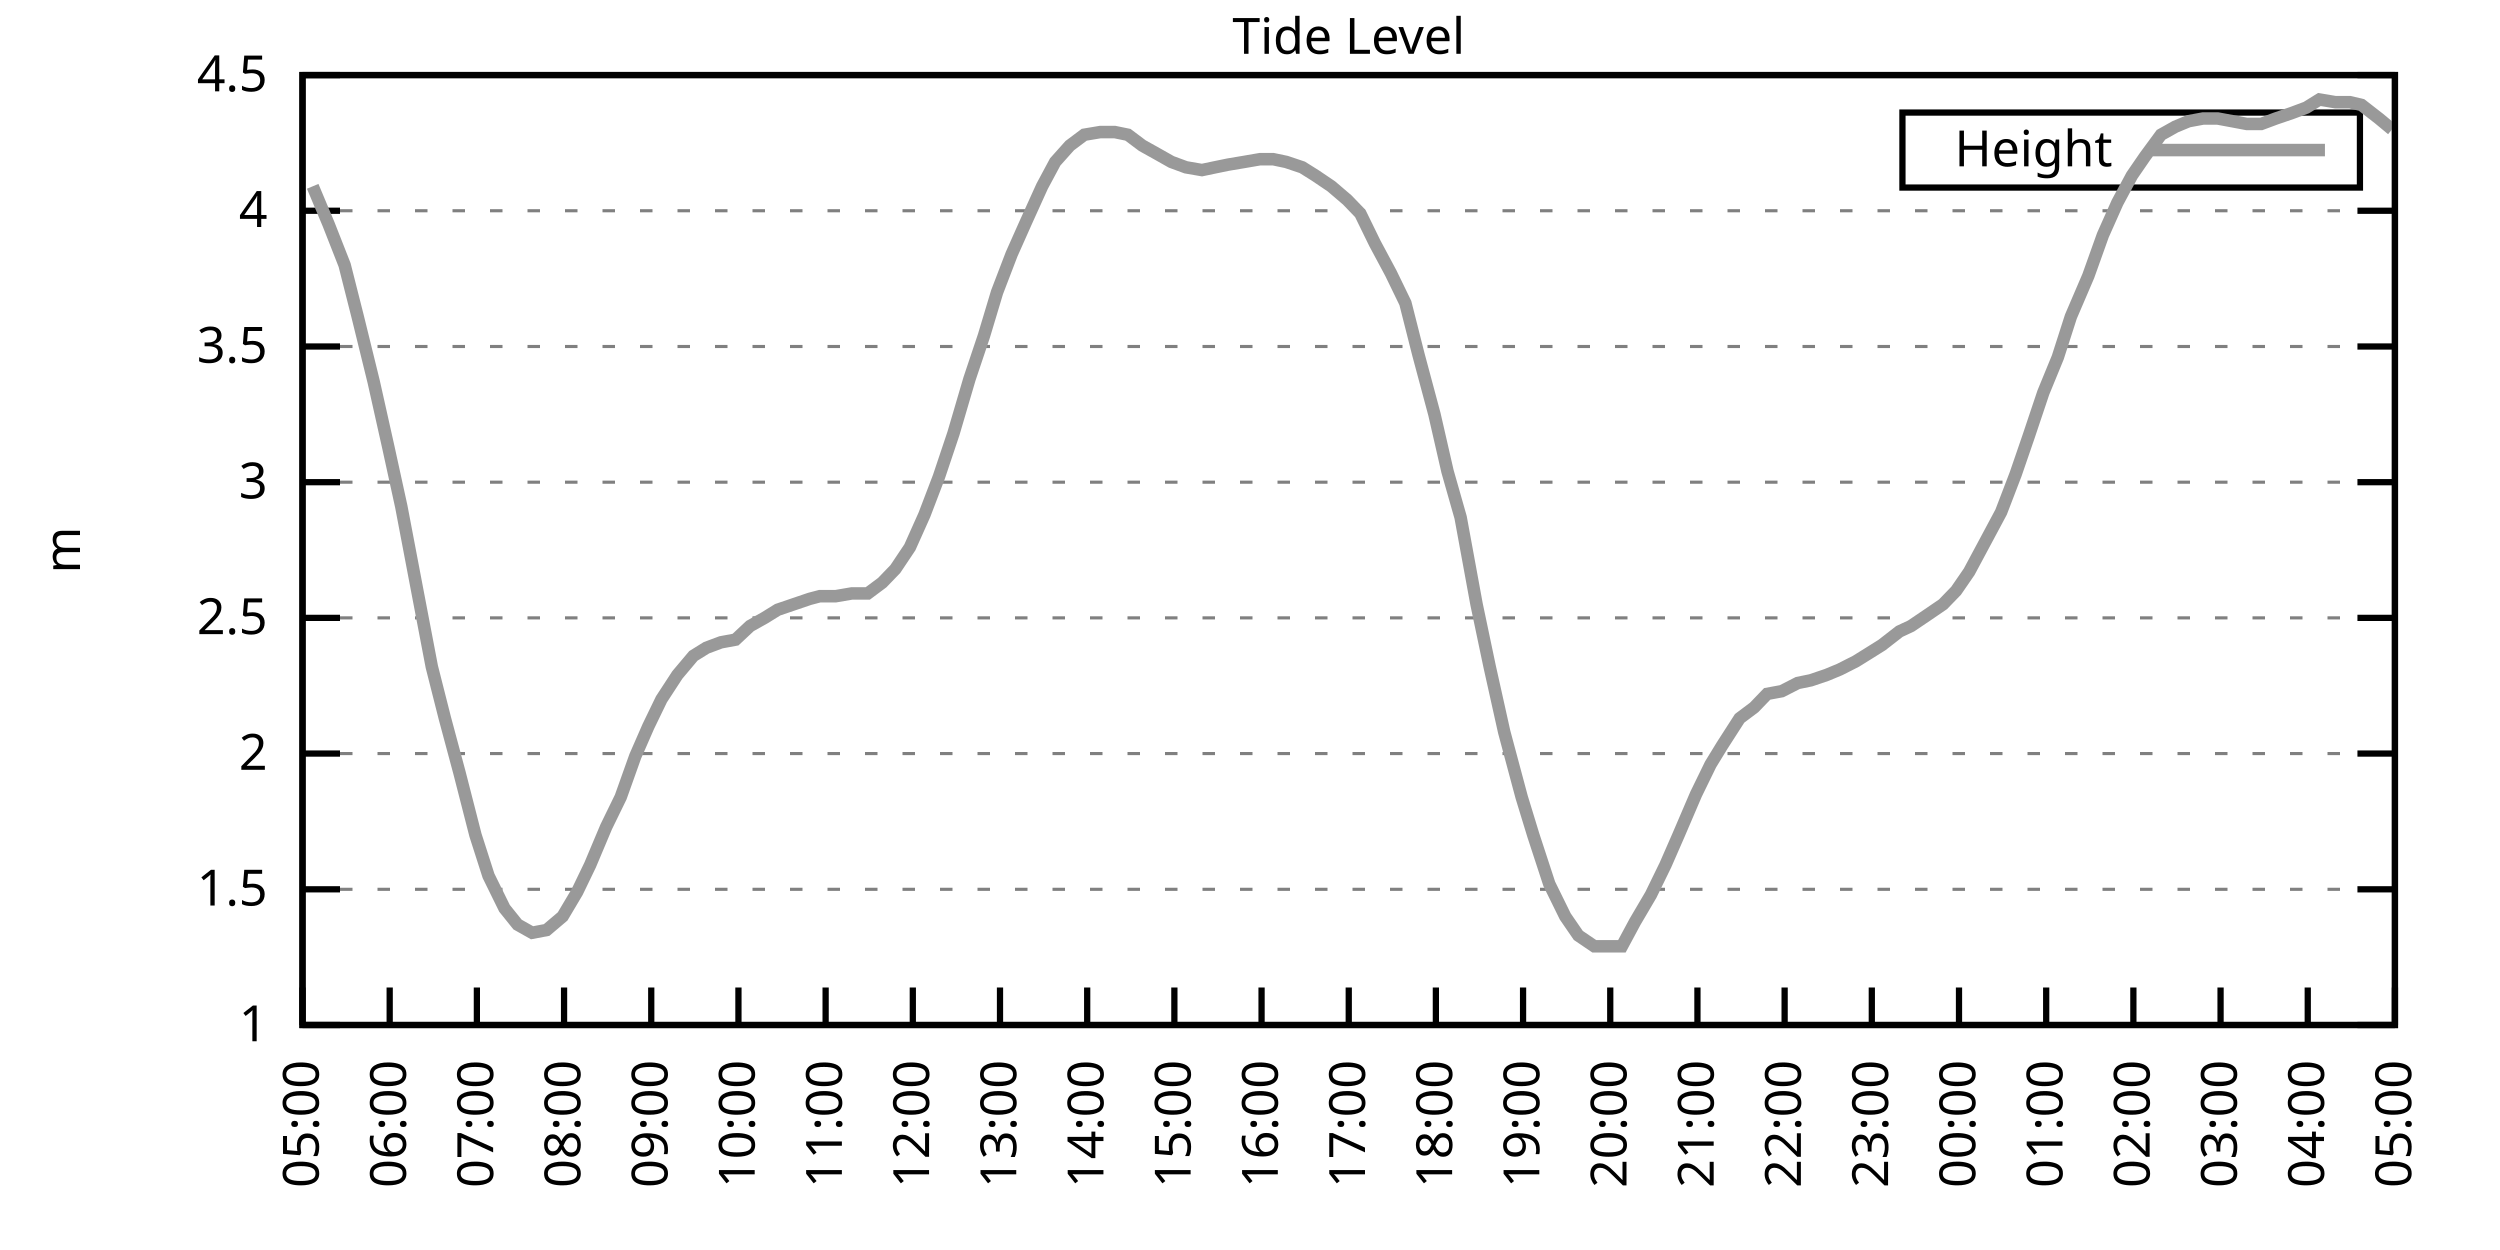
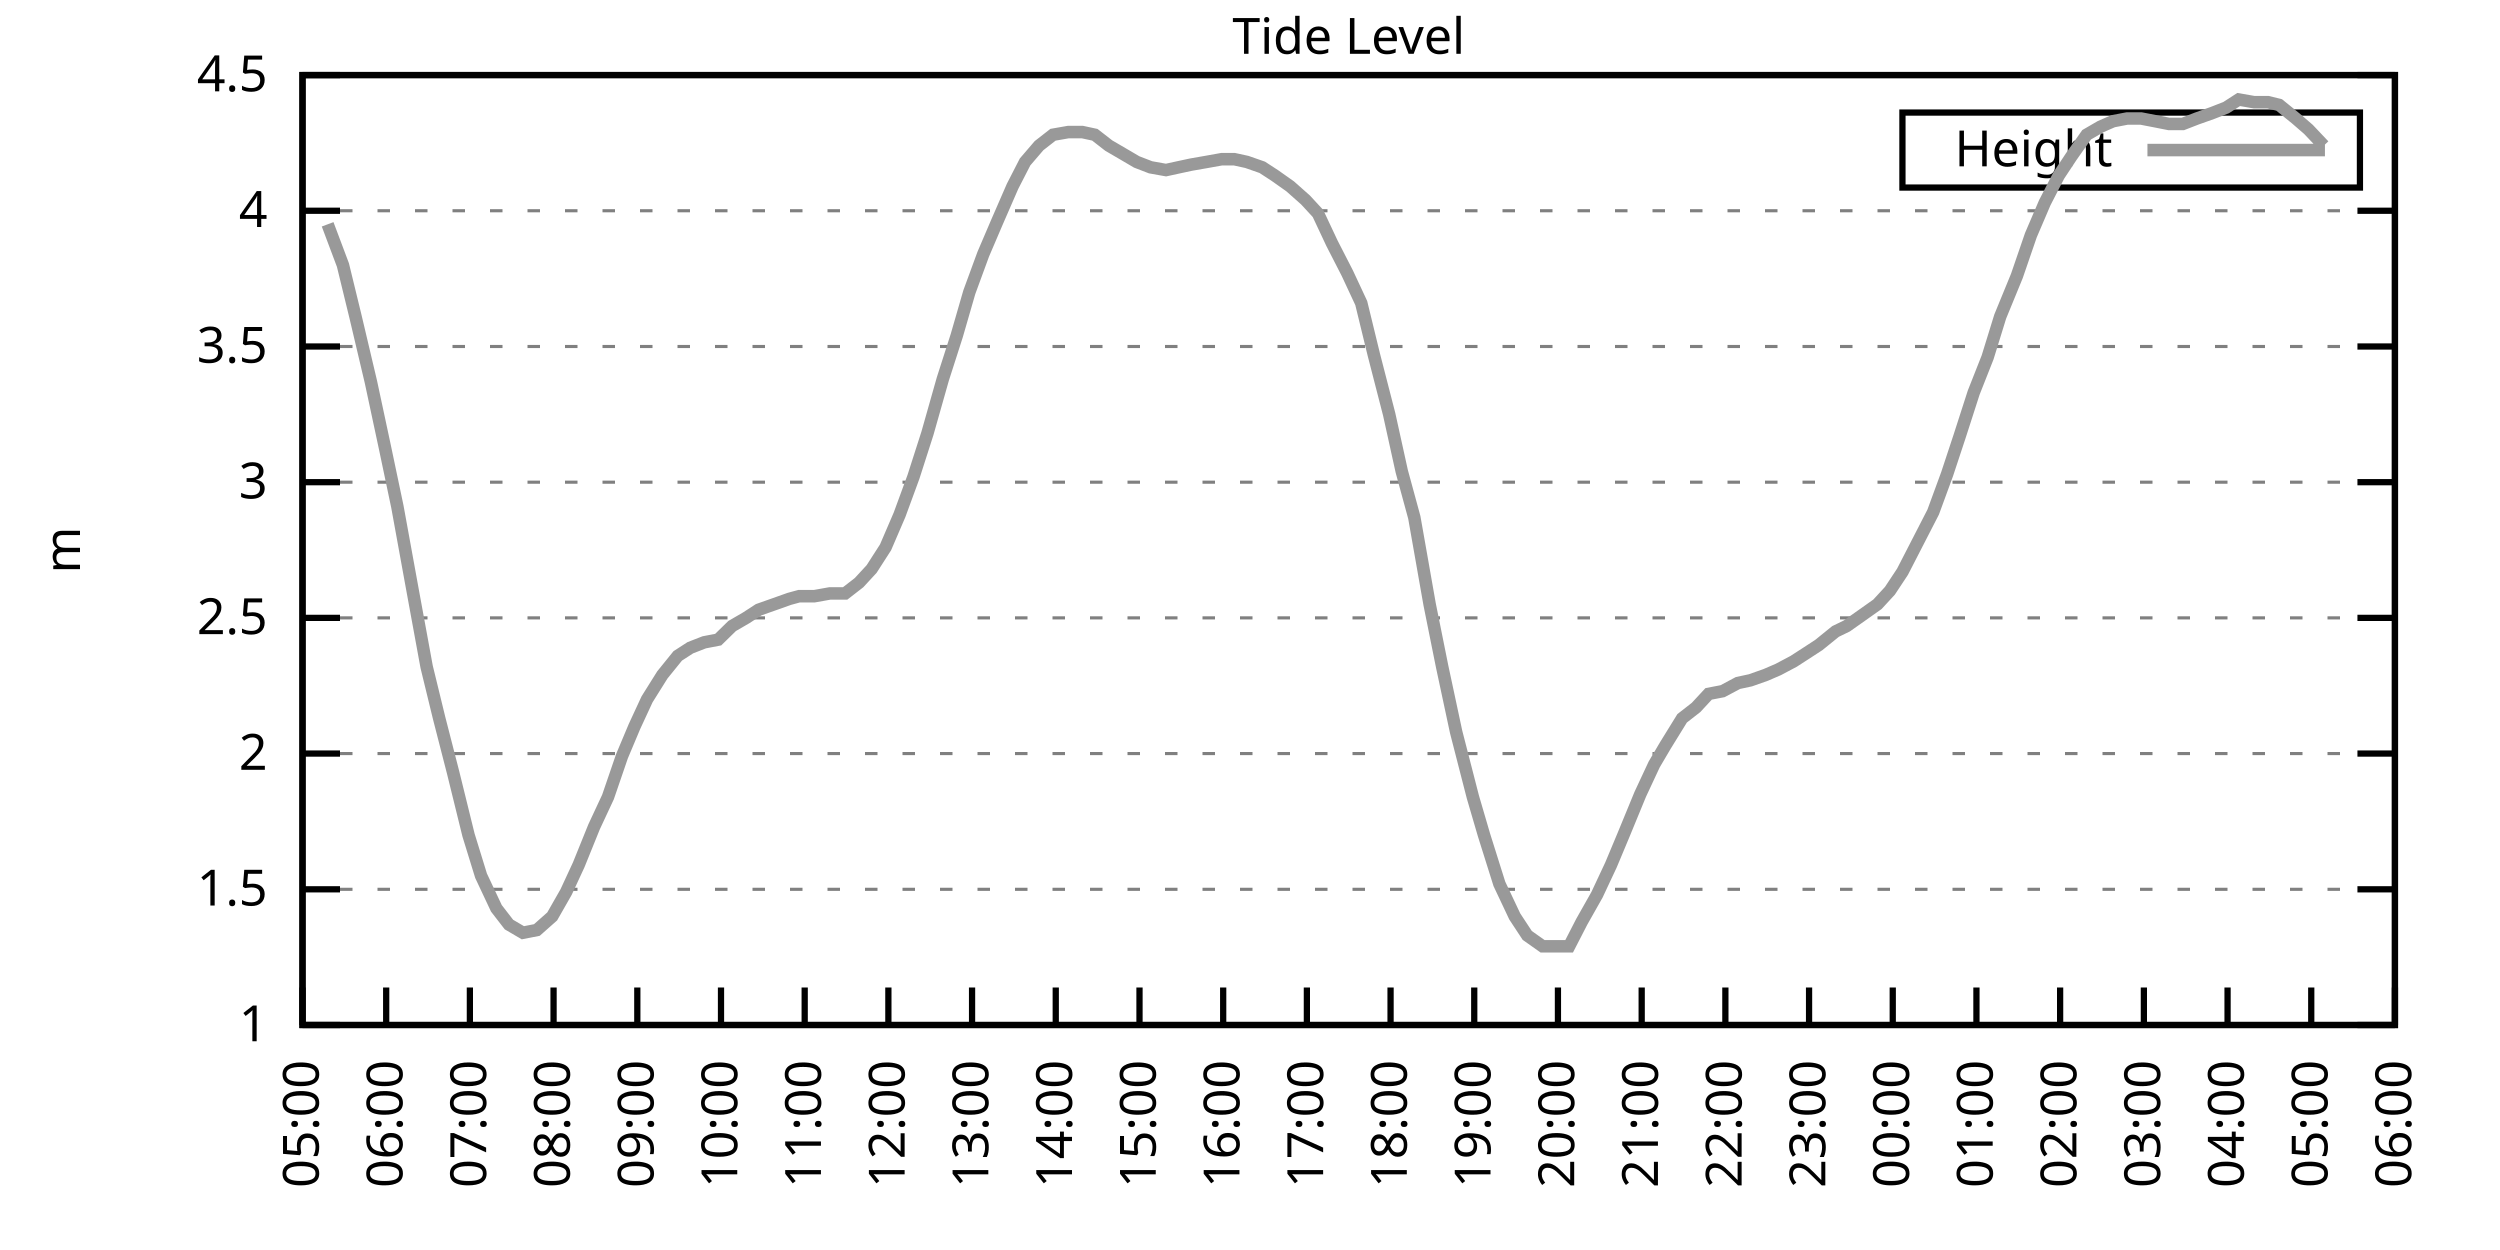
<svg xmlns="http://www.w3.org/2000/svg" xmlns:xlink="http://www.w3.org/1999/xlink" width="400" height="200" viewBox="0 0 400 200">
  <g id="gnuplot_canvas">
    <rect x="0" y="0" width="400" height="200" fill="none" />
    <defs>
      <circle id="gpDot" r="0.5" stroke-width="0.5" stroke="currentColor" />
      <path id="gpPt0" stroke-width="0.333" stroke="currentColor" d="M-1,0 h2 M0,-1 v2" />
      <path id="gpPt1" stroke-width="0.333" stroke="currentColor" d="M-1,-1 L1,1 M1,-1 L-1,1" />
      <path id="gpPt2" stroke-width="0.333" stroke="currentColor" d="M-1,0 L1,0 M0,-1 L0,1 M-1,-1 L1,1 M-1,1 L1,-1" />
      <rect id="gpPt3" stroke-width="0.333" stroke="currentColor" x="-1" y="-1" width="2" height="2" />
      <rect id="gpPt4" stroke-width="0.333" stroke="currentColor" fill="currentColor" x="-1" y="-1" width="2" height="2" />
      <circle id="gpPt5" stroke-width="0.333" stroke="currentColor" cx="0" cy="0" r="1" />
      <use xlink:href="#gpPt5" id="gpPt6" fill="currentColor" stroke="none" />
      <path id="gpPt7" stroke-width="0.333" stroke="currentColor" d="M0,-1.33 L-1.33,0.67 L1.33,0.67 z" />
      <use xlink:href="#gpPt7" id="gpPt8" fill="currentColor" stroke="none" />
      <use xlink:href="#gpPt7" id="gpPt9" stroke="currentColor" transform="rotate(180)" />
      <use xlink:href="#gpPt9" id="gpPt10" fill="currentColor" stroke="none" />
      <use xlink:href="#gpPt3" id="gpPt11" stroke="currentColor" transform="rotate(45)" />
      <use xlink:href="#gpPt11" id="gpPt12" fill="currentColor" stroke="none" />
      <path id="gpPt13" stroke-width="0.333" stroke="currentColor" d="M0,1.330 L1.265,0.411 L0.782,-1.067 L-0.782,-1.076 L-1.265,0.411 z" />
      <use xlink:href="#gpPt13" id="gpPt14" fill="currentColor" stroke="none" />
      <filter id="textbox" filterUnits="objectBoundingBox" x="0" y="0" height="1" width="1">
        <feFlood flood-color="white" flood-opacity="1" result="bgnd" />
        <feComposite in="SourceGraphic" in2="bgnd" operator="atop" />
      </filter>
      <filter id="greybox" filterUnits="objectBoundingBox" x="0" y="0" height="1" width="1">
        <feFlood flood-color="lightgrey" flood-opacity="1" result="grey" />
        <feComposite in="SourceGraphic" in2="grey" operator="atop" />
      </filter>
    </defs>
    <g fill="none" color="white" stroke="currentColor" stroke-width="1.00" stroke-linecap="butt" stroke-linejoin="miter">
</g>
    <g fill="none" color="black" stroke="currentColor" stroke-width="1.00" stroke-linecap="butt" stroke-linejoin="miter">
      <g stroke="none" shape-rendering="crispEdges">
        <polygon fill="rgb(255, 255, 255)" points="48.40,164.00 383.18,164.00 383.18,12.02 48.40,12.02 " />
      </g>
    </g>
    <g fill="none" color="black" stroke="currentColor" stroke-width="1.00" stroke-linecap="butt" stroke-linejoin="miter">
</g>
    <g fill="none" color="black" stroke="black" stroke-width="0.50" stroke-linecap="butt" stroke-linejoin="miter">
</g>
    <g fill="none" color="gray" stroke="currentColor" stroke-width="0.50" stroke-linecap="butt" stroke-linejoin="miter">
      <path stroke="gray" stroke-dasharray="2,4" class="gridline" d="M48.40,164.00 L383.19,164.00  " />
    </g>
    <g fill="none" color="gray" stroke="gray" stroke-width="1.00" stroke-linecap="butt" stroke-linejoin="miter">
</g>
    <g fill="none" color="black" stroke="currentColor" stroke-width="1.00" stroke-linecap="butt" stroke-linejoin="miter">
      <path stroke="black" d="M48.40,164.00 L54.40,164.00 M383.19,164.00 L377.19,164.00  " />
      <g transform="translate(42.80,166.60)" stroke="none" fill="black" font-family="Sans" font-size="8.00" text-anchor="end">
        <text>
          <tspan font-family="Sans"> 1</tspan>
        </text>
      </g>
    </g>
    <g fill="none" color="black" stroke="currentColor" stroke-width="1.00" stroke-linecap="butt" stroke-linejoin="miter">
</g>
    <g fill="none" color="black" stroke="black" stroke-width="0.50" stroke-linecap="butt" stroke-linejoin="miter">
</g>
    <g fill="none" color="gray" stroke="currentColor" stroke-width="0.50" stroke-linecap="butt" stroke-linejoin="miter">
      <path stroke="gray" stroke-dasharray="2,4" class="gridline" d="M48.40,142.29 L383.19,142.29  " />
    </g>
    <g fill="none" color="gray" stroke="gray" stroke-width="1.00" stroke-linecap="butt" stroke-linejoin="miter">
</g>
    <g fill="none" color="black" stroke="currentColor" stroke-width="1.00" stroke-linecap="butt" stroke-linejoin="miter">
      <path stroke="black" d="M48.40,142.29 L54.40,142.29 M383.19,142.29 L377.19,142.29  " />
      <g transform="translate(42.80,144.89)" stroke="none" fill="black" font-family="Sans" font-size="8.00" text-anchor="end">
        <text>
          <tspan font-family="Sans"> 1.5</tspan>
        </text>
      </g>
    </g>
    <g fill="none" color="black" stroke="currentColor" stroke-width="1.00" stroke-linecap="butt" stroke-linejoin="miter">
</g>
    <g fill="none" color="black" stroke="black" stroke-width="0.50" stroke-linecap="butt" stroke-linejoin="miter">
</g>
    <g fill="none" color="gray" stroke="currentColor" stroke-width="0.50" stroke-linecap="butt" stroke-linejoin="miter">
      <path stroke="gray" stroke-dasharray="2,4" class="gridline" d="M48.40,120.57 L383.19,120.57  " />
    </g>
    <g fill="none" color="gray" stroke="gray" stroke-width="1.00" stroke-linecap="butt" stroke-linejoin="miter">
</g>
    <g fill="none" color="black" stroke="currentColor" stroke-width="1.00" stroke-linecap="butt" stroke-linejoin="miter">
      <path stroke="black" d="M48.40,120.57 L54.40,120.57 M383.19,120.57 L377.19,120.57  " />
      <g transform="translate(42.80,123.17)" stroke="none" fill="black" font-family="Sans" font-size="8.00" text-anchor="end">
        <text>
          <tspan font-family="Sans"> 2</tspan>
        </text>
      </g>
    </g>
    <g fill="none" color="black" stroke="currentColor" stroke-width="1.00" stroke-linecap="butt" stroke-linejoin="miter">
</g>
    <g fill="none" color="black" stroke="black" stroke-width="0.50" stroke-linecap="butt" stroke-linejoin="miter">
</g>
    <g fill="none" color="gray" stroke="currentColor" stroke-width="0.50" stroke-linecap="butt" stroke-linejoin="miter">
      <path stroke="gray" stroke-dasharray="2,4" class="gridline" d="M48.40,98.86 L383.19,98.86  " />
    </g>
    <g fill="none" color="gray" stroke="gray" stroke-width="1.00" stroke-linecap="butt" stroke-linejoin="miter">
</g>
    <g fill="none" color="black" stroke="currentColor" stroke-width="1.00" stroke-linecap="butt" stroke-linejoin="miter">
      <path stroke="black" d="M48.40,98.86 L54.40,98.86 M383.19,98.86 L377.19,98.86  " />
      <g transform="translate(42.80,101.46)" stroke="none" fill="black" font-family="Sans" font-size="8.00" text-anchor="end">
        <text>
          <tspan font-family="Sans"> 2.5</tspan>
        </text>
      </g>
    </g>
    <g fill="none" color="black" stroke="currentColor" stroke-width="1.00" stroke-linecap="butt" stroke-linejoin="miter">
</g>
    <g fill="none" color="black" stroke="black" stroke-width="0.50" stroke-linecap="butt" stroke-linejoin="miter">
</g>
    <g fill="none" color="gray" stroke="currentColor" stroke-width="0.50" stroke-linecap="butt" stroke-linejoin="miter">
      <path stroke="gray" stroke-dasharray="2,4" class="gridline" d="M48.40,77.15 L383.19,77.15  " />
    </g>
    <g fill="none" color="gray" stroke="gray" stroke-width="1.00" stroke-linecap="butt" stroke-linejoin="miter">
</g>
    <g fill="none" color="black" stroke="currentColor" stroke-width="1.00" stroke-linecap="butt" stroke-linejoin="miter">
      <path stroke="black" d="M48.40,77.15 L54.40,77.15 M383.19,77.15 L377.19,77.15  " />
      <g transform="translate(42.80,79.75)" stroke="none" fill="black" font-family="Sans" font-size="8.00" text-anchor="end">
        <text>
          <tspan font-family="Sans"> 3</tspan>
        </text>
      </g>
    </g>
    <g fill="none" color="black" stroke="currentColor" stroke-width="1.00" stroke-linecap="butt" stroke-linejoin="miter">
</g>
    <g fill="none" color="black" stroke="black" stroke-width="0.50" stroke-linecap="butt" stroke-linejoin="miter">
</g>
    <g fill="none" color="gray" stroke="currentColor" stroke-width="0.50" stroke-linecap="butt" stroke-linejoin="miter">
      <path stroke="gray" stroke-dasharray="2,4" class="gridline" d="M48.40,55.44 L383.19,55.44  " />
    </g>
    <g fill="none" color="gray" stroke="gray" stroke-width="1.00" stroke-linecap="butt" stroke-linejoin="miter">
</g>
    <g fill="none" color="black" stroke="currentColor" stroke-width="1.00" stroke-linecap="butt" stroke-linejoin="miter">
      <path stroke="black" d="M48.40,55.44 L54.40,55.44 M383.19,55.44 L377.19,55.44  " />
      <g transform="translate(42.80,58.04)" stroke="none" fill="black" font-family="Sans" font-size="8.00" text-anchor="end">
        <text>
          <tspan font-family="Sans"> 3.5</tspan>
        </text>
      </g>
    </g>
    <g fill="none" color="black" stroke="currentColor" stroke-width="1.00" stroke-linecap="butt" stroke-linejoin="miter">
</g>
    <g fill="none" color="black" stroke="black" stroke-width="0.50" stroke-linecap="butt" stroke-linejoin="miter">
</g>
    <g fill="none" color="gray" stroke="currentColor" stroke-width="0.50" stroke-linecap="butt" stroke-linejoin="miter">
      <path stroke="gray" stroke-dasharray="2,4" class="gridline" d="M48.40,33.72 L383.19,33.72  " />
    </g>
    <g fill="none" color="gray" stroke="gray" stroke-width="1.00" stroke-linecap="butt" stroke-linejoin="miter">
</g>
    <g fill="none" color="black" stroke="currentColor" stroke-width="1.00" stroke-linecap="butt" stroke-linejoin="miter">
      <path stroke="black" d="M48.40,33.72 L54.40,33.72 M383.19,33.72 L377.19,33.72  " />
      <g transform="translate(42.80,36.32)" stroke="none" fill="black" font-family="Sans" font-size="8.00" text-anchor="end">
        <text>
          <tspan font-family="Sans"> 4</tspan>
        </text>
      </g>
    </g>
    <g fill="none" color="black" stroke="currentColor" stroke-width="1.00" stroke-linecap="butt" stroke-linejoin="miter">
</g>
    <g fill="none" color="black" stroke="black" stroke-width="0.50" stroke-linecap="butt" stroke-linejoin="miter">
</g>
    <g fill="none" color="gray" stroke="currentColor" stroke-width="0.50" stroke-linecap="butt" stroke-linejoin="miter">
      <path stroke="gray" stroke-dasharray="2,4" class="gridline" d="M48.40,12.01 L383.19,12.01  " />
    </g>
    <g fill="none" color="gray" stroke="gray" stroke-width="1.00" stroke-linecap="butt" stroke-linejoin="miter">
</g>
    <g fill="none" color="black" stroke="currentColor" stroke-width="1.00" stroke-linecap="butt" stroke-linejoin="miter">
      <path stroke="black" d="M48.40,12.01 L54.40,12.01 M383.19,12.01 L377.19,12.01  " />
      <g transform="translate(42.80,14.61)" stroke="none" fill="black" font-family="Sans" font-size="8.00" text-anchor="end">
        <text>
          <tspan font-family="Sans"> 4.5</tspan>
        </text>
      </g>
    </g>
    <g fill="none" color="black" stroke="currentColor" stroke-width="1.00" stroke-linecap="butt" stroke-linejoin="miter">
      <path stroke="black" d="M48.40,164.00 L48.40,158.00  " />
      <g transform="translate(51.00,169.60) rotate(270.00)" stroke="none" fill="black" font-family="Sans" font-size="8.00" text-anchor="end">
        <text>
          <tspan font-family="Sans">05:00</tspan>
        </text>
      </g>
    </g>
    <g fill="none" color="black" stroke="currentColor" stroke-width="1.00" stroke-linecap="butt" stroke-linejoin="miter">
-       <path stroke="black" d="M62.35,164.00 L62.35,158.00  " />
-       <g transform="translate(64.95,169.60) rotate(270.00)" stroke="none" fill="black" font-family="Sans" font-size="8.00" text-anchor="end">
+       <path stroke="black" d="M61.79,164.00 L61.79,158.00  " />
+       <g transform="translate(64.39,169.60) rotate(270.00)" stroke="none" fill="black" font-family="Sans" font-size="8.00" text-anchor="end">
        <text>
          <tspan font-family="Sans">06:00</tspan>
        </text>
      </g>
    </g>
    <g fill="none" color="black" stroke="currentColor" stroke-width="1.00" stroke-linecap="butt" stroke-linejoin="miter">
-       <path stroke="black" d="M76.30,164.00 L76.30,158.00  " />
-       <g transform="translate(78.90,169.60) rotate(270.00)" stroke="none" fill="black" font-family="Sans" font-size="8.00" text-anchor="end">
+       <path stroke="black" d="M75.18,164.00 L75.18,158.00  " />
+       <g transform="translate(77.78,169.60) rotate(270.00)" stroke="none" fill="black" font-family="Sans" font-size="8.00" text-anchor="end">
        <text>
          <tspan font-family="Sans">07:00</tspan>
        </text>
      </g>
    </g>
    <g fill="none" color="black" stroke="currentColor" stroke-width="1.00" stroke-linecap="butt" stroke-linejoin="miter">
-       <path stroke="black" d="M90.25,164.00 L90.25,158.00  " />
-       <g transform="translate(92.85,169.60) rotate(270.00)" stroke="none" fill="black" font-family="Sans" font-size="8.00" text-anchor="end">
+       <path stroke="black" d="M88.57,164.00 L88.57,158.00  " />
+       <g transform="translate(91.17,169.60) rotate(270.00)" stroke="none" fill="black" font-family="Sans" font-size="8.00" text-anchor="end">
        <text>
          <tspan font-family="Sans">08:00</tspan>
        </text>
      </g>
    </g>
    <g fill="none" color="black" stroke="currentColor" stroke-width="1.00" stroke-linecap="butt" stroke-linejoin="miter">
-       <path stroke="black" d="M104.20,164.00 L104.20,158.00  " />
-       <g transform="translate(106.80,169.60) rotate(270.00)" stroke="none" fill="black" font-family="Sans" font-size="8.00" text-anchor="end">
+       <path stroke="black" d="M101.97,164.00 L101.97,158.00  " />
+       <g transform="translate(104.57,169.60) rotate(270.00)" stroke="none" fill="black" font-family="Sans" font-size="8.00" text-anchor="end">
        <text>
          <tspan font-family="Sans">09:00</tspan>
        </text>
      </g>
    </g>
    <g fill="none" color="black" stroke="currentColor" stroke-width="1.00" stroke-linecap="butt" stroke-linejoin="miter">
-       <path stroke="black" d="M118.15,164.00 L118.15,158.00  " />
-       <g transform="translate(120.75,169.60) rotate(270.00)" stroke="none" fill="black" font-family="Sans" font-size="8.00" text-anchor="end">
+       <path stroke="black" d="M115.36,164.00 L115.36,158.00  " />
+       <g transform="translate(117.96,169.60) rotate(270.00)" stroke="none" fill="black" font-family="Sans" font-size="8.00" text-anchor="end">
        <text>
          <tspan font-family="Sans">10:00</tspan>
        </text>
      </g>
    </g>
    <g fill="none" color="black" stroke="currentColor" stroke-width="1.00" stroke-linecap="butt" stroke-linejoin="miter">
-       <path stroke="black" d="M132.10,164.00 L132.10,158.00  " />
-       <g transform="translate(134.70,169.60) rotate(270.00)" stroke="none" fill="black" font-family="Sans" font-size="8.00" text-anchor="end">
+       <path stroke="black" d="M128.75,164.00 L128.75,158.00  " />
+       <g transform="translate(131.35,169.60) rotate(270.00)" stroke="none" fill="black" font-family="Sans" font-size="8.00" text-anchor="end">
        <text>
          <tspan font-family="Sans">11:00</tspan>
        </text>
      </g>
    </g>
    <g fill="none" color="black" stroke="currentColor" stroke-width="1.00" stroke-linecap="butt" stroke-linejoin="miter">
-       <path stroke="black" d="M146.05,164.00 L146.05,158.00  " />
-       <g transform="translate(148.65,169.60) rotate(270.00)" stroke="none" fill="black" font-family="Sans" font-size="8.00" text-anchor="end">
+       <path stroke="black" d="M142.14,164.00 L142.14,158.00  " />
+       <g transform="translate(144.74,169.60) rotate(270.00)" stroke="none" fill="black" font-family="Sans" font-size="8.00" text-anchor="end">
        <text>
          <tspan font-family="Sans">12:00</tspan>
        </text>
      </g>
    </g>
    <g fill="none" color="black" stroke="currentColor" stroke-width="1.00" stroke-linecap="butt" stroke-linejoin="miter">
-       <path stroke="black" d="M160.00,164.00 L160.00,158.00  " />
-       <g transform="translate(162.60,169.60) rotate(270.00)" stroke="none" fill="black" font-family="Sans" font-size="8.00" text-anchor="end">
+       <path stroke="black" d="M155.53,164.00 L155.53,158.00  " />
+       <g transform="translate(158.13,169.60) rotate(270.00)" stroke="none" fill="black" font-family="Sans" font-size="8.00" text-anchor="end">
        <text>
          <tspan font-family="Sans">13:00</tspan>
        </text>
      </g>
    </g>
    <g fill="none" color="black" stroke="currentColor" stroke-width="1.00" stroke-linecap="butt" stroke-linejoin="miter">
-       <path stroke="black" d="M173.95,164.00 L173.95,158.00  " />
-       <g transform="translate(176.55,169.60) rotate(270.00)" stroke="none" fill="black" font-family="Sans" font-size="8.00" text-anchor="end">
+       <path stroke="black" d="M168.92,164.00 L168.92,158.00  " />
+       <g transform="translate(171.52,169.60) rotate(270.00)" stroke="none" fill="black" font-family="Sans" font-size="8.00" text-anchor="end">
        <text>
          <tspan font-family="Sans">14:00</tspan>
        </text>
      </g>
    </g>
    <g fill="none" color="black" stroke="currentColor" stroke-width="1.00" stroke-linecap="butt" stroke-linejoin="miter">
-       <path stroke="black" d="M187.90,164.00 L187.90,158.00  " />
-       <g transform="translate(190.50,169.60) rotate(270.00)" stroke="none" fill="black" font-family="Sans" font-size="8.00" text-anchor="end">
+       <path stroke="black" d="M182.32,164.00 L182.32,158.00  " />
+       <g transform="translate(184.92,169.60) rotate(270.00)" stroke="none" fill="black" font-family="Sans" font-size="8.00" text-anchor="end">
        <text>
          <tspan font-family="Sans">15:00</tspan>
        </text>
      </g>
    </g>
    <g fill="none" color="black" stroke="currentColor" stroke-width="1.00" stroke-linecap="butt" stroke-linejoin="miter">
-       <path stroke="black" d="M201.85,164.00 L201.85,158.00  " />
-       <g transform="translate(204.45,169.60) rotate(270.00)" stroke="none" fill="black" font-family="Sans" font-size="8.00" text-anchor="end">
+       <path stroke="black" d="M195.71,164.00 L195.71,158.00  " />
+       <g transform="translate(198.31,169.60) rotate(270.00)" stroke="none" fill="black" font-family="Sans" font-size="8.00" text-anchor="end">
        <text>
          <tspan font-family="Sans">16:00</tspan>
        </text>
      </g>
    </g>
    <g fill="none" color="black" stroke="currentColor" stroke-width="1.00" stroke-linecap="butt" stroke-linejoin="miter">
-       <path stroke="black" d="M215.80,164.00 L215.80,158.00  " />
-       <g transform="translate(218.40,169.60) rotate(270.00)" stroke="none" fill="black" font-family="Sans" font-size="8.00" text-anchor="end">
+       <path stroke="black" d="M209.10,164.00 L209.10,158.00  " />
+       <g transform="translate(211.70,169.60) rotate(270.00)" stroke="none" fill="black" font-family="Sans" font-size="8.00" text-anchor="end">
        <text>
          <tspan font-family="Sans">17:00</tspan>
        </text>
      </g>
    </g>
    <g fill="none" color="black" stroke="currentColor" stroke-width="1.00" stroke-linecap="butt" stroke-linejoin="miter">
-       <path stroke="black" d="M229.74,164.00 L229.74,158.00  " />
-       <g transform="translate(232.34,169.60) rotate(270.00)" stroke="none" fill="black" font-family="Sans" font-size="8.00" text-anchor="end">
+       <path stroke="black" d="M222.49,164.00 L222.49,158.00  " />
+       <g transform="translate(225.09,169.60) rotate(270.00)" stroke="none" fill="black" font-family="Sans" font-size="8.00" text-anchor="end">
        <text>
          <tspan font-family="Sans">18:00</tspan>
        </text>
      </g>
    </g>
    <g fill="none" color="black" stroke="currentColor" stroke-width="1.00" stroke-linecap="butt" stroke-linejoin="miter">
-       <path stroke="black" d="M243.69,164.00 L243.69,158.00  " />
-       <g transform="translate(246.29,169.60) rotate(270.00)" stroke="none" fill="black" font-family="Sans" font-size="8.00" text-anchor="end">
+       <path stroke="black" d="M235.88,164.00 L235.88,158.00  " />
+       <g transform="translate(238.48,169.60) rotate(270.00)" stroke="none" fill="black" font-family="Sans" font-size="8.00" text-anchor="end">
        <text>
          <tspan font-family="Sans">19:00</tspan>
        </text>
      </g>
    </g>
    <g fill="none" color="black" stroke="currentColor" stroke-width="1.00" stroke-linecap="butt" stroke-linejoin="miter">
-       <path stroke="black" d="M257.64,164.00 L257.64,158.00  " />
-       <g transform="translate(260.24,169.60) rotate(270.00)" stroke="none" fill="black" font-family="Sans" font-size="8.00" text-anchor="end">
+       <path stroke="black" d="M249.27,164.00 L249.27,158.00  " />
+       <g transform="translate(251.87,169.60) rotate(270.00)" stroke="none" fill="black" font-family="Sans" font-size="8.00" text-anchor="end">
        <text>
          <tspan font-family="Sans">20:00</tspan>
        </text>
      </g>
    </g>
    <g fill="none" color="black" stroke="currentColor" stroke-width="1.00" stroke-linecap="butt" stroke-linejoin="miter">
-       <path stroke="black" d="M271.59,164.00 L271.59,158.00  " />
-       <g transform="translate(274.19,169.60) rotate(270.00)" stroke="none" fill="black" font-family="Sans" font-size="8.00" text-anchor="end">
+       <path stroke="black" d="M262.67,164.00 L262.67,158.00  " />
+       <g transform="translate(265.27,169.60) rotate(270.00)" stroke="none" fill="black" font-family="Sans" font-size="8.00" text-anchor="end">
        <text>
          <tspan font-family="Sans">21:00</tspan>
        </text>
      </g>
    </g>
    <g fill="none" color="black" stroke="currentColor" stroke-width="1.00" stroke-linecap="butt" stroke-linejoin="miter">
-       <path stroke="black" d="M285.54,164.00 L285.54,158.00  " />
-       <g transform="translate(288.14,169.60) rotate(270.00)" stroke="none" fill="black" font-family="Sans" font-size="8.00" text-anchor="end">
+       <path stroke="black" d="M276.06,164.00 L276.06,158.00  " />
+       <g transform="translate(278.66,169.60) rotate(270.00)" stroke="none" fill="black" font-family="Sans" font-size="8.00" text-anchor="end">
        <text>
          <tspan font-family="Sans">22:00</tspan>
        </text>
      </g>
    </g>
    <g fill="none" color="black" stroke="currentColor" stroke-width="1.00" stroke-linecap="butt" stroke-linejoin="miter">
-       <path stroke="black" d="M299.49,164.00 L299.49,158.00  " />
-       <g transform="translate(302.09,169.60) rotate(270.00)" stroke="none" fill="black" font-family="Sans" font-size="8.00" text-anchor="end">
+       <path stroke="black" d="M289.45,164.00 L289.45,158.00  " />
+       <g transform="translate(292.05,169.60) rotate(270.00)" stroke="none" fill="black" font-family="Sans" font-size="8.00" text-anchor="end">
        <text>
          <tspan font-family="Sans">23:00</tspan>
        </text>
      </g>
    </g>
    <g fill="none" color="black" stroke="currentColor" stroke-width="1.00" stroke-linecap="butt" stroke-linejoin="miter">
-       <path stroke="black" d="M313.44,164.00 L313.44,158.00  " />
-       <g transform="translate(316.04,169.60) rotate(270.00)" stroke="none" fill="black" font-family="Sans" font-size="8.00" text-anchor="end">
+       <path stroke="black" d="M302.84,164.00 L302.84,158.00  " />
+       <g transform="translate(305.44,169.60) rotate(270.00)" stroke="none" fill="black" font-family="Sans" font-size="8.00" text-anchor="end">
        <text>
          <tspan font-family="Sans">00:00</tspan>
        </text>
      </g>
    </g>
    <g fill="none" color="black" stroke="currentColor" stroke-width="1.00" stroke-linecap="butt" stroke-linejoin="miter">
-       <path stroke="black" d="M327.39,164.00 L327.39,158.00  " />
-       <g transform="translate(329.99,169.60) rotate(270.00)" stroke="none" fill="black" font-family="Sans" font-size="8.00" text-anchor="end">
+       <path stroke="black" d="M316.23,164.00 L316.23,158.00  " />
+       <g transform="translate(318.83,169.60) rotate(270.00)" stroke="none" fill="black" font-family="Sans" font-size="8.00" text-anchor="end">
        <text>
          <tspan font-family="Sans">01:00</tspan>
        </text>
      </g>
    </g>
    <g fill="none" color="black" stroke="currentColor" stroke-width="1.00" stroke-linecap="butt" stroke-linejoin="miter">
-       <path stroke="black" d="M341.34,164.00 L341.34,158.00  " />
-       <g transform="translate(343.94,169.60) rotate(270.00)" stroke="none" fill="black" font-family="Sans" font-size="8.00" text-anchor="end">
+       <path stroke="black" d="M329.62,164.00 L329.62,158.00  " />
+       <g transform="translate(332.22,169.60) rotate(270.00)" stroke="none" fill="black" font-family="Sans" font-size="8.00" text-anchor="end">
        <text>
          <tspan font-family="Sans">02:00</tspan>
        </text>
      </g>
    </g>
    <g fill="none" color="black" stroke="currentColor" stroke-width="1.00" stroke-linecap="butt" stroke-linejoin="miter">
-       <path stroke="black" d="M355.29,164.00 L355.29,158.00  " />
-       <g transform="translate(357.89,169.60) rotate(270.00)" stroke="none" fill="black" font-family="Sans" font-size="8.00" text-anchor="end">
+       <path stroke="black" d="M343.02,164.00 L343.02,158.00  " />
+       <g transform="translate(345.62,169.60) rotate(270.00)" stroke="none" fill="black" font-family="Sans" font-size="8.00" text-anchor="end">
        <text>
          <tspan font-family="Sans">03:00</tspan>
        </text>
      </g>
    </g>
    <g fill="none" color="black" stroke="currentColor" stroke-width="1.00" stroke-linecap="butt" stroke-linejoin="miter">
-       <path stroke="black" d="M369.24,164.00 L369.24,158.00  " />
-       <g transform="translate(371.84,169.60) rotate(270.00)" stroke="none" fill="black" font-family="Sans" font-size="8.00" text-anchor="end">
+       <path stroke="black" d="M356.41,164.00 L356.41,158.00  " />
+       <g transform="translate(359.01,169.60) rotate(270.00)" stroke="none" fill="black" font-family="Sans" font-size="8.00" text-anchor="end">
        <text>
          <tspan font-family="Sans">04:00</tspan>
+         </text>
+       </g>
+     </g>
+     <g fill="none" color="black" stroke="currentColor" stroke-width="1.00" stroke-linecap="butt" stroke-linejoin="miter">
+       <path stroke="black" d="M369.80,164.00 L369.80,158.00  " />
+       <g transform="translate(372.40,169.60) rotate(270.00)" stroke="none" fill="black" font-family="Sans" font-size="8.00" text-anchor="end">
+         <text>
+           <tspan font-family="Sans">05:00</tspan>
        </text>
      </g>
    </g>
    <g fill="none" color="black" stroke="currentColor" stroke-width="1.00" stroke-linecap="butt" stroke-linejoin="miter">
      <path stroke="black" d="M383.19,164.00 L383.19,158.00  " />
      <g transform="translate(385.79,169.60) rotate(270.00)" stroke="none" fill="black" font-family="Sans" font-size="8.00" text-anchor="end">
        <text>
-           <tspan font-family="Sans">05:00</tspan>
+           <tspan font-family="Sans">06:00</tspan>
        </text>
      </g>
    </g>
    <g fill="none" color="black" stroke="currentColor" stroke-width="1.00" stroke-linecap="butt" stroke-linejoin="miter">
</g>
    <g fill="none" color="black" stroke="currentColor" stroke-width="1.00" stroke-linecap="butt" stroke-linejoin="miter">
      <path stroke="black" d="M48.40,12.01 L48.40,164.00 L383.19,164.00 L383.19,12.01 L48.40,12.01 Z  " />
    </g>
    <g fill="none" color="black" stroke="currentColor" stroke-width="1.00" stroke-linecap="butt" stroke-linejoin="miter">
</g>
    <g fill="none" color="black" stroke="currentColor" stroke-width="1.00" stroke-linecap="butt" stroke-linejoin="miter">
      <path stroke="black" d="M304.39,30.01 L304.39,18.01 L377.59,18.01 L377.59,30.01 L304.39,30.01 Z  " />
    </g>
    <g id="Tide_level_plot_1">
      <g fill="none" color="white" stroke="black" stroke-width="2.00" stroke-linecap="butt" stroke-linejoin="miter">
</g>
      <g fill="none" color="black" stroke="currentColor" stroke-width="2.00" stroke-linecap="butt" stroke-linejoin="miter">
        <g transform="translate(337.99,26.61)" stroke="none" fill="black" font-family="Sans" font-size="8.00" text-anchor="end">
          <text>
            <tspan font-family="Sans">Height</tspan>
          </text>
        </g>
      </g>
      <g fill="none" color="black" stroke="currentColor" stroke-width="2.00" stroke-linecap="butt" stroke-linejoin="miter">
-         <path stroke="rgb(153, 153, 153)" d="M343.59,24.01 L371.99,24.01 M50.03,29.81 L52.58,35.89 L55.14,42.41 L57.23,50.66 L59.79,61.08 L62.12,71.50   L64.21,81.06 L66.77,94.52 L69.09,106.68 L71.18,114.93 L73.51,123.61 L76.07,133.60 L78.16,140.12 L80.72,145.33   L82.81,147.93 L85.13,149.24 L87.46,148.80 L90.02,146.63 L92.34,142.72 L94.43,138.38 L96.99,132.30 L99.32,127.52   L101.64,121.01 L103.73,116.23 L105.83,111.89 L108.38,107.98 L110.94,104.94 L113.03,103.64 L115.36,102.77 L117.68,102.34   L120.01,100.16 L122.33,98.86 L124.43,97.56 L126.98,96.69 L129.54,95.82 L131.17,95.39 L133.72,95.39 L136.28,94.95   L138.84,94.95 L141.16,93.22 L143.26,91.04 L145.58,87.57 L147.91,82.36 L150.23,76.28 L152.56,69.33 L155.11,60.65   L157.44,53.70 L159.53,46.75 L161.86,40.67 L164.18,35.46 L166.74,29.81 L168.83,25.91 L171.16,23.30 L173.48,21.56   L176.04,21.13 L178.36,21.13 L180.46,21.56 L182.78,23.30 L185.11,24.60 L187.43,25.91 L189.76,26.77 L192.31,27.21   L194.41,26.77 L196.50,26.34 L199.06,25.91 L201.61,25.47 L203.71,25.47 L205.80,25.91 L208.36,26.77 L210.45,28.08   L213.01,29.81 L215.56,31.99 L217.65,34.16 L219.98,38.93 L222.54,43.71 L224.86,48.49 L226.95,56.74 L229.51,66.29   L231.60,75.41 L233.70,82.79 L236.25,96.69 L238.35,106.68 L240.67,117.10 L243.46,127.52 L245.32,133.60 L247.88,141.42   L250.44,146.63 L252.53,149.67 L255.09,151.41 L257.18,151.41 L259.50,151.41 L261.60,147.50 L264.15,143.16 L266.48,138.38   L268.57,133.60 L271.36,127.09 L273.69,122.31 L275.55,119.27 L278.34,114.93 L280.66,113.19 L282.75,111.02 L285.08,110.59   L287.64,109.28 L289.73,108.85 L292.29,107.98 L294.38,107.11 L296.94,105.81 L299.03,104.51 L301.12,103.20 L303.91,101.03   L305.77,100.16 L308.33,98.43 L310.88,96.69 L312.98,94.52 L315.07,91.48 L317.86,86.27 L320.18,81.93 L322.51,75.85   L324.60,69.77 L326.93,62.82 L329.25,57.17 L331.34,50.66 L334.13,44.15 L336.46,37.63 L338.78,32.42 L341.11,28.08   L343.20,25.04 L345.76,21.56 L348.08,20.26 L350.18,19.39 L352.50,18.96 L354.83,18.96 L357.15,19.39 L359.48,19.83   L361.80,19.83 L364.13,18.96 L366.68,18.09 L369.01,17.22 L371.10,15.92 L373.66,16.35 L375.98,16.35 L377.84,16.79   L380.63,18.96 L382.73,20.70  " />
+         <path stroke="rgb(153, 153, 153)" d="M343.59,24.01 L371.99,24.01 M52.42,35.89 L54.87,42.41 L56.88,50.66 L59.34,61.08 L61.57,71.50 L63.58,81.06   L66.03,94.52 L68.26,106.68 L70.27,114.93 L72.50,123.61 L74.96,133.60 L76.97,140.12 L79.42,145.33 L81.43,147.93   L83.66,149.24 L85.90,148.80 L88.35,146.63 L90.58,142.72 L92.59,138.38 L95.05,132.30 L97.28,127.52 L99.51,121.01   L101.52,116.23 L103.53,111.89 L105.98,107.98 L108.44,104.94 L110.45,103.64 L112.68,102.77 L114.91,102.34 L117.14,100.16   L119.38,98.86 L121.38,97.56 L123.84,96.69 L126.29,95.82 L127.86,95.39 L130.31,95.39 L132.77,94.95 L135.22,94.95   L137.45,93.22 L139.46,91.04 L141.69,87.57 L143.93,82.36 L146.16,76.28 L148.39,69.33 L150.85,60.65 L153.08,53.70   L155.09,46.75 L157.32,40.67 L159.55,35.46 L162.01,29.81 L164.01,25.91 L166.25,23.30 L168.48,21.56 L170.93,21.13   L173.17,21.13 L175.17,21.56 L177.41,23.30 L179.64,24.60 L181.87,25.91 L184.10,26.77 L186.56,27.21 L188.57,26.77   L190.57,26.34 L193.03,25.91 L195.48,25.47 L197.49,25.47 L199.50,25.91 L201.96,26.77 L203.97,28.08 L206.42,29.81   L208.88,31.99 L210.88,34.16 L213.12,38.93 L215.57,43.71 L217.80,48.49 L219.81,56.74 L222.27,66.29 L224.28,75.41   L226.29,82.79 L228.74,96.69 L230.75,106.68 L232.98,117.10 L235.66,127.52 L237.44,133.60 L239.90,141.42 L242.36,146.63   L244.36,149.67 L246.82,151.41 L248.83,151.41 L251.06,151.41 L253.07,147.50 L255.52,143.16 L257.76,138.38 L259.76,133.60   L262.44,127.09 L264.67,122.31 L266.46,119.27 L269.14,114.93 L271.37,113.19 L273.38,111.02 L275.61,110.59 L278.07,109.28   L280.07,108.85 L282.53,107.98 L284.54,107.11 L286.99,105.81 L289.00,104.51 L291.01,103.20 L293.69,101.03 L295.48,100.16   L297.93,98.43 L300.39,96.69 L302.39,94.52 L304.40,91.48 L307.08,86.27 L309.31,81.93 L311.54,75.85 L313.55,69.77   L315.79,62.82 L318.02,57.17 L320.03,50.66 L322.70,44.15 L324.94,37.63 L327.17,32.42 L329.40,28.08 L331.41,25.04   L333.86,21.56 L336.10,20.26 L338.10,19.39 L340.34,18.96 L342.57,18.96 L344.80,19.39 L347.03,19.83 L349.26,19.83   L351.50,18.96 L353.95,18.09 L356.18,17.22 L358.19,15.92 L360.65,16.35 L362.88,16.35 L364.66,16.79 L367.34,18.96   L369.35,20.70 L371.81,23.30  " />
      </g>
    </g>
    <g fill="none" color="black" stroke="currentColor" stroke-width="2.00" stroke-linecap="butt" stroke-linejoin="miter">
</g>
    <g fill="none" color="black" stroke="black" stroke-width="1.00" stroke-linecap="butt" stroke-linejoin="miter">
</g>
    <g fill="none" color="black" stroke="currentColor" stroke-width="1.00" stroke-linecap="butt" stroke-linejoin="miter">
      <path stroke="black" d="M48.40,12.01 L48.40,164.00 L383.19,164.00 L383.19,12.01 L48.40,12.01 Z  " />
      <g transform="translate(12.80,88.01) rotate(270.00)" stroke="none" fill="black" font-family="Sans" font-size="8.00" text-anchor="middle">
        <text>
          <tspan font-family="Sans">m</tspan>
        </text>
      </g>
    </g>
    <g fill="none" color="black" stroke="currentColor" stroke-width="1.00" stroke-linecap="butt" stroke-linejoin="miter">
</g>
    <g fill="none" color="black" stroke="currentColor" stroke-width="1.00" stroke-linecap="butt" stroke-linejoin="miter">
      <g transform="translate(215.79,8.61)" stroke="none" fill="black" font-family="Sans" font-size="8.00" text-anchor="middle">
        <text>
          <tspan font-family="Sans">Tide Level</tspan>
        </text>
      </g>
    </g>
    <g fill="none" color="black" stroke="currentColor" stroke-width="1.00" stroke-linecap="butt" stroke-linejoin="miter">
</g>
  </g>
</svg>
